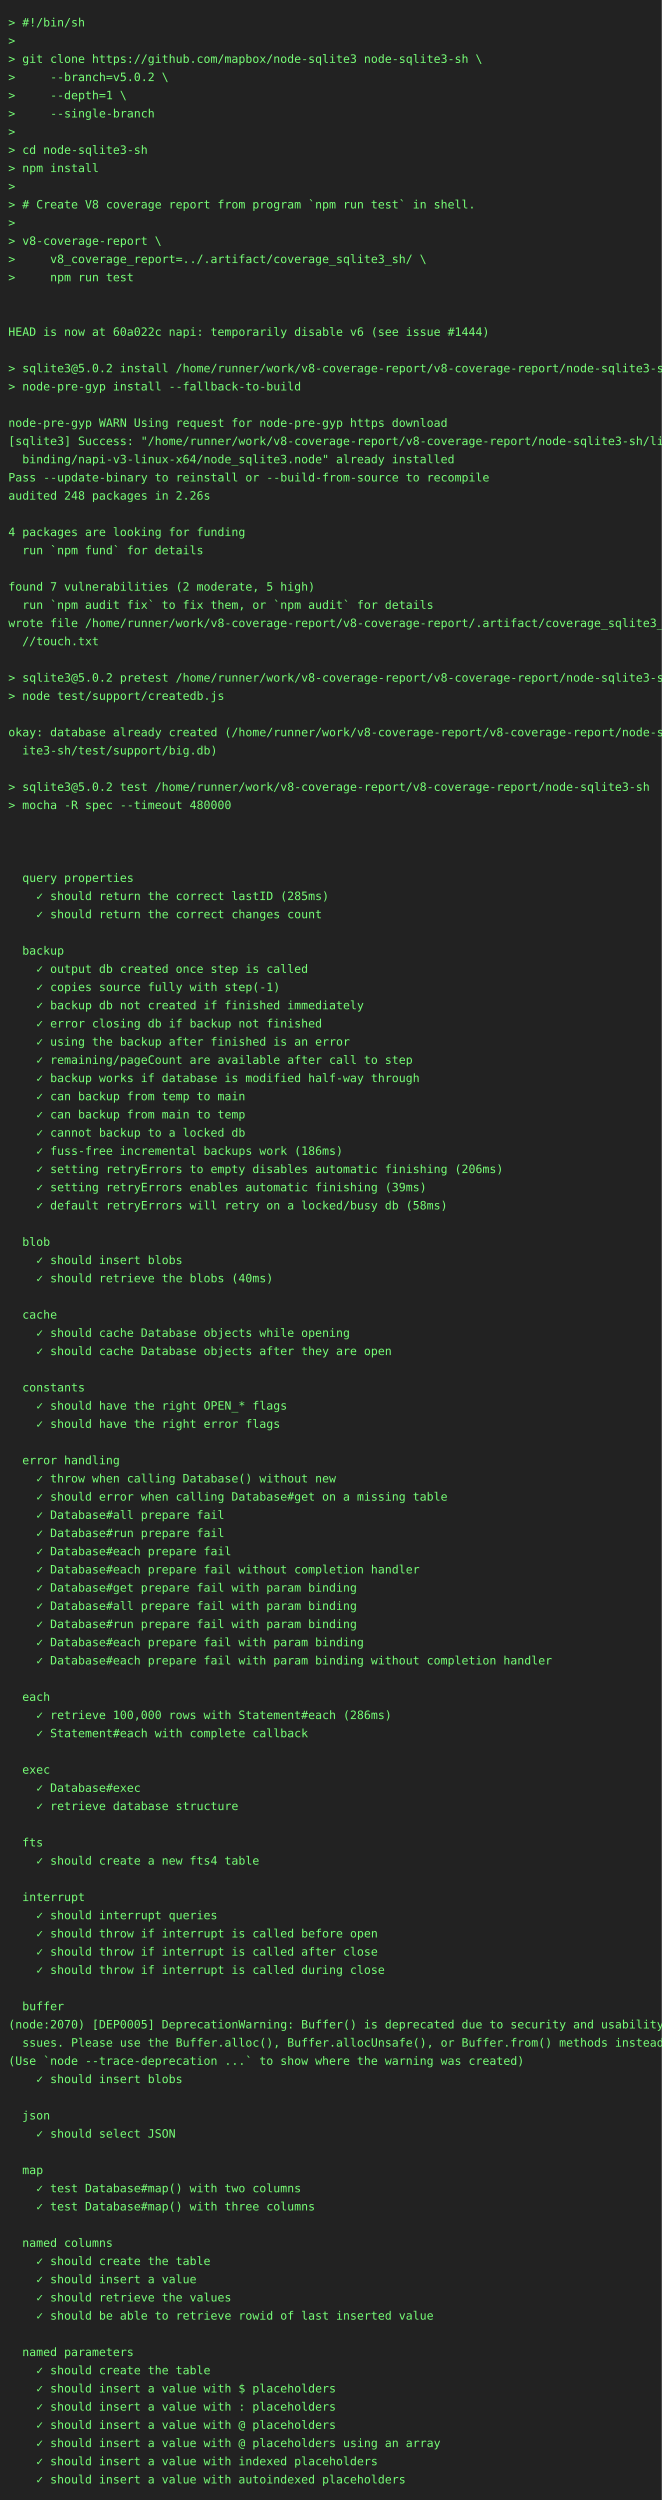
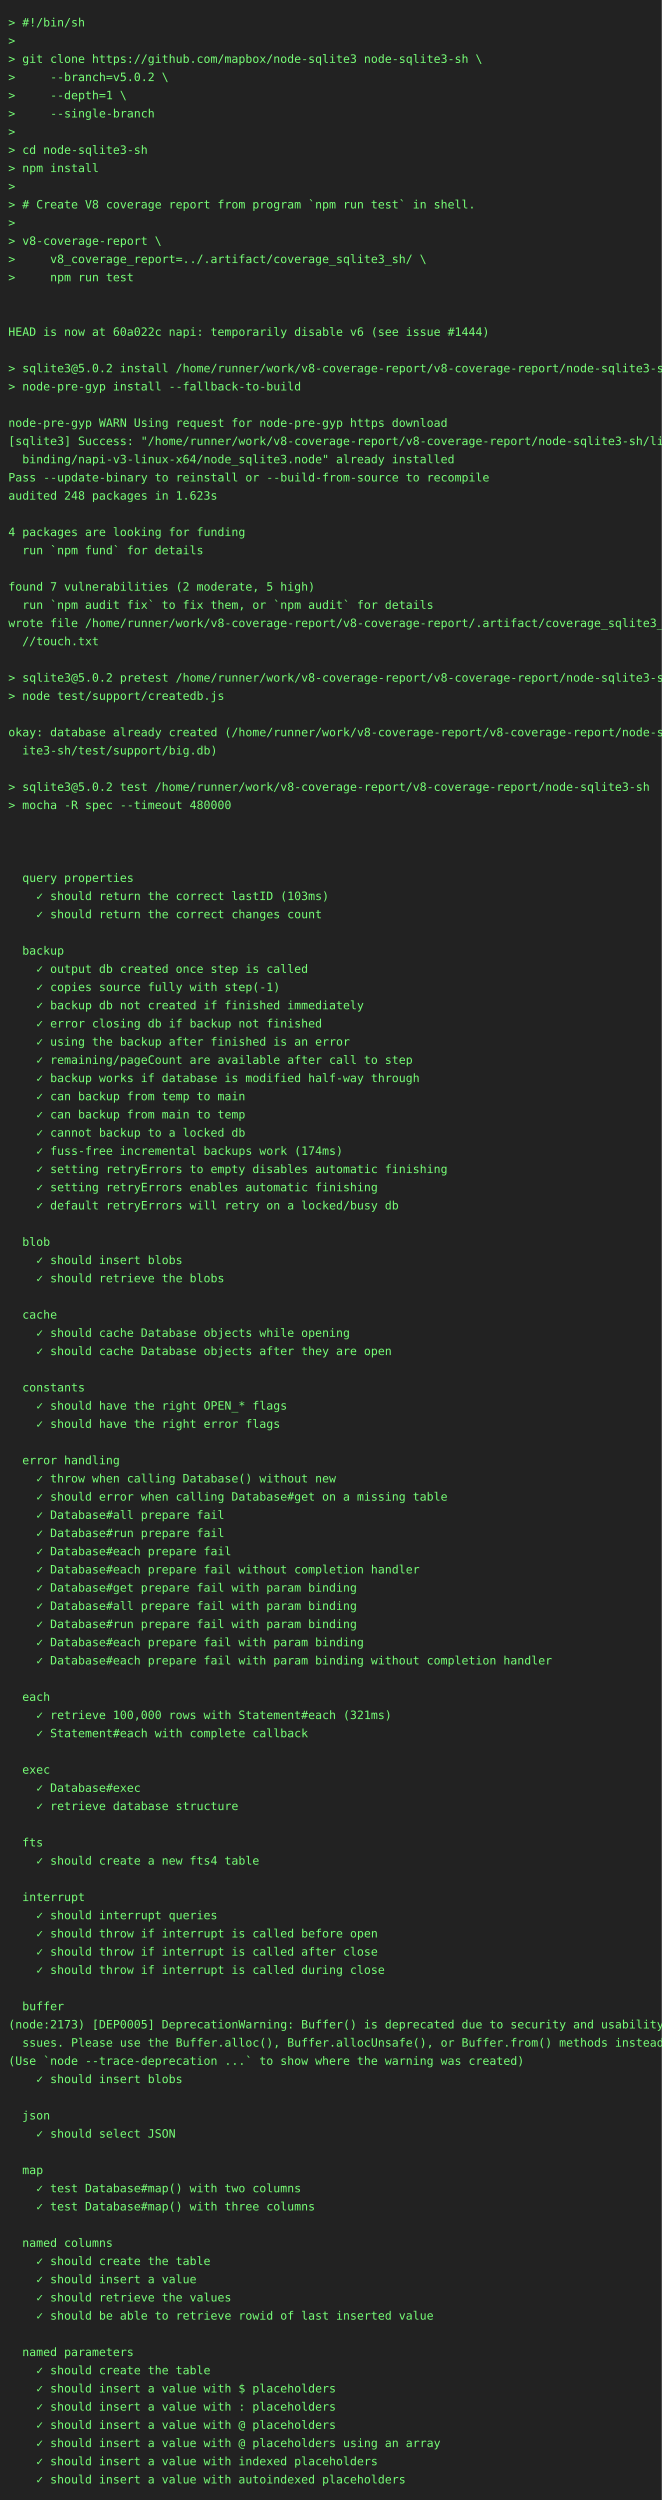
<svg xmlns="http://www.w3.org/2000/svg" height="3022" width="800">
  <rect height="3022" fill="#222" width="800" />
  <text fill="#7f7" font-family="consolas, menlo, monospace" font-size="14" xml:space="preserve">
    <tspan lengthAdjust="spacingAndGlyphs" textLength="768" x="10" y="32">&gt; #!/bin/sh                                                                                      </tspan>
    <tspan lengthAdjust="spacingAndGlyphs" textLength="768" x="10" y="54">&gt;                                                                                                </tspan>
    <tspan lengthAdjust="spacingAndGlyphs" textLength="768" x="10" y="76">&gt; git clone https://github.com/mapbox/node-sqlite3 node-sqlite3-sh \                             </tspan>
    <tspan lengthAdjust="spacingAndGlyphs" textLength="768" x="10" y="98">&gt;     --branch=v5.0.2 \                                                                          </tspan>
    <tspan lengthAdjust="spacingAndGlyphs" textLength="768" x="10" y="120">&gt;     --depth=1 \                                                                                </tspan>
    <tspan lengthAdjust="spacingAndGlyphs" textLength="768" x="10" y="142">&gt;     --single-branch                                                                            </tspan>
    <tspan lengthAdjust="spacingAndGlyphs" textLength="768" x="10" y="164">&gt;                                                                                                </tspan>
    <tspan lengthAdjust="spacingAndGlyphs" textLength="768" x="10" y="186">&gt; cd node-sqlite3-sh                                                                             </tspan>
    <tspan lengthAdjust="spacingAndGlyphs" textLength="768" x="10" y="208">&gt; npm install                                                                                    </tspan>
    <tspan lengthAdjust="spacingAndGlyphs" textLength="768" x="10" y="230">&gt;                                                                                                </tspan>
    <tspan lengthAdjust="spacingAndGlyphs" textLength="768" x="10" y="252">&gt; # Create V8 coverage report from program `npm run test` in shell.                              </tspan>
    <tspan lengthAdjust="spacingAndGlyphs" textLength="768" x="10" y="274">&gt;                                                                                                </tspan>
    <tspan lengthAdjust="spacingAndGlyphs" textLength="768" x="10" y="296">&gt; v8-coverage-report \                                                                           </tspan>
    <tspan lengthAdjust="spacingAndGlyphs" textLength="768" x="10" y="318">&gt;     v8_coverage_report=../.artifact/coverage_sqlite3_sh/ \                                     </tspan>
    <tspan lengthAdjust="spacingAndGlyphs" textLength="768" x="10" y="340">&gt;     npm run test                                                                               </tspan>
    <tspan lengthAdjust="spacingAndGlyphs" textLength="768" x="10" y="362">                                                                                                 </tspan>
    <tspan lengthAdjust="spacingAndGlyphs" textLength="768" x="10" y="384">                                                                                                 </tspan>
    <tspan lengthAdjust="spacingAndGlyphs" textLength="768" x="10" y="406">HEAD is now at 60a022c napi: temporarily disable v6 (see issue #1444)                            </tspan>
    <tspan lengthAdjust="spacingAndGlyphs" textLength="768" x="10" y="428">                                                                                                 </tspan>
    <tspan lengthAdjust="spacingAndGlyphs" textLength="768" x="10" y="450">&gt; sqlite3@5.0.2 install /home/runner/work/v8-coverage-report/v8-coverage-report/node-sqlite3-sh  </tspan>
    <tspan lengthAdjust="spacingAndGlyphs" textLength="768" x="10" y="472">&gt; node-pre-gyp install --fallback-to-build                                                       </tspan>
    <tspan lengthAdjust="spacingAndGlyphs" textLength="768" x="10" y="494">                                                                                                 </tspan>
    <tspan lengthAdjust="spacingAndGlyphs" textLength="768" x="10" y="516">node-pre-gyp WARN Using request for node-pre-gyp https download                                  </tspan>
    <tspan lengthAdjust="spacingAndGlyphs" textLength="768" x="10" y="538">[sqlite3] Success: "/home/runner/work/v8-coverage-report/v8-coverage-report/node-sqlite3-sh/lib/\</tspan>
    <tspan lengthAdjust="spacingAndGlyphs" textLength="768" x="10" y="560">  binding/napi-v3-linux-x64/node_sqlite3.node" already installed                                 </tspan>
    <tspan lengthAdjust="spacingAndGlyphs" textLength="768" x="10" y="582">Pass --update-binary to reinstall or --build-from-source to recompile                            </tspan>
-     <tspan lengthAdjust="spacingAndGlyphs" textLength="768" x="10" y="604">audited 248 packages in 2.26s                                                                    </tspan>
+     <tspan lengthAdjust="spacingAndGlyphs" textLength="768" x="10" y="604">audited 248 packages in 1.623s                                                                   </tspan>
    <tspan lengthAdjust="spacingAndGlyphs" textLength="768" x="10" y="626">                                                                                                 </tspan>
    <tspan lengthAdjust="spacingAndGlyphs" textLength="768" x="10" y="648">4 packages are looking for funding                                                               </tspan>
    <tspan lengthAdjust="spacingAndGlyphs" textLength="768" x="10" y="670">  run `npm fund` for details                                                                     </tspan>
    <tspan lengthAdjust="spacingAndGlyphs" textLength="768" x="10" y="692">                                                                                                 </tspan>
    <tspan lengthAdjust="spacingAndGlyphs" textLength="768" x="10" y="714">found 7 vulnerabilities (2 moderate, 5 high)                                                     </tspan>
    <tspan lengthAdjust="spacingAndGlyphs" textLength="768" x="10" y="736">  run `npm audit fix` to fix them, or `npm audit` for details                                    </tspan>
    <tspan lengthAdjust="spacingAndGlyphs" textLength="768" x="10" y="758">wrote file /home/runner/work/v8-coverage-report/v8-coverage-report/.artifact/coverage_sqlite3_sh\</tspan>
    <tspan lengthAdjust="spacingAndGlyphs" textLength="768" x="10" y="780">  //touch.txt                                                                                    </tspan>
    <tspan lengthAdjust="spacingAndGlyphs" textLength="768" x="10" y="802">                                                                                                 </tspan>
    <tspan lengthAdjust="spacingAndGlyphs" textLength="768" x="10" y="824">&gt; sqlite3@5.0.2 pretest /home/runner/work/v8-coverage-report/v8-coverage-report/node-sqlite3-sh  </tspan>
    <tspan lengthAdjust="spacingAndGlyphs" textLength="768" x="10" y="846">&gt; node test/support/createdb.js                                                                  </tspan>
    <tspan lengthAdjust="spacingAndGlyphs" textLength="768" x="10" y="868">                                                                                                 </tspan>
    <tspan lengthAdjust="spacingAndGlyphs" textLength="768" x="10" y="890">okay: database already created (/home/runner/work/v8-coverage-report/v8-coverage-report/node-sql\</tspan>
    <tspan lengthAdjust="spacingAndGlyphs" textLength="768" x="10" y="912">  ite3-sh/test/support/big.db)                                                                   </tspan>
    <tspan lengthAdjust="spacingAndGlyphs" textLength="768" x="10" y="934">                                                                                                 </tspan>
    <tspan lengthAdjust="spacingAndGlyphs" textLength="768" x="10" y="956">&gt; sqlite3@5.0.2 test /home/runner/work/v8-coverage-report/v8-coverage-report/node-sqlite3-sh     </tspan>
    <tspan lengthAdjust="spacingAndGlyphs" textLength="768" x="10" y="978">&gt; mocha -R spec --timeout 480000                                                                 </tspan>
    <tspan lengthAdjust="spacingAndGlyphs" textLength="768" x="10" y="1000">                                                                                                 </tspan>
    <tspan lengthAdjust="spacingAndGlyphs" textLength="768" x="10" y="1022">                                                                                                 </tspan>
    <tspan lengthAdjust="spacingAndGlyphs" textLength="768" x="10" y="1044">                                                                                                 </tspan>
    <tspan lengthAdjust="spacingAndGlyphs" textLength="768" x="10" y="1066">  query properties                                                                               </tspan>
-     <tspan lengthAdjust="spacingAndGlyphs" textLength="768" x="10" y="1088">    ✓ should return the correct lastID (285ms)                                                   </tspan>
+     <tspan lengthAdjust="spacingAndGlyphs" textLength="768" x="10" y="1088">    ✓ should return the correct lastID (103ms)                                                   </tspan>
    <tspan lengthAdjust="spacingAndGlyphs" textLength="768" x="10" y="1110">    ✓ should return the correct changes count                                                    </tspan>
    <tspan lengthAdjust="spacingAndGlyphs" textLength="768" x="10" y="1132">                                                                                                 </tspan>
    <tspan lengthAdjust="spacingAndGlyphs" textLength="768" x="10" y="1154">  backup                                                                                         </tspan>
    <tspan lengthAdjust="spacingAndGlyphs" textLength="768" x="10" y="1176">    ✓ output db created once step is called                                                      </tspan>
    <tspan lengthAdjust="spacingAndGlyphs" textLength="768" x="10" y="1198">    ✓ copies source fully with step(-1)                                                          </tspan>
    <tspan lengthAdjust="spacingAndGlyphs" textLength="768" x="10" y="1220">    ✓ backup db not created if finished immediately                                              </tspan>
    <tspan lengthAdjust="spacingAndGlyphs" textLength="768" x="10" y="1242">    ✓ error closing db if backup not finished                                                    </tspan>
    <tspan lengthAdjust="spacingAndGlyphs" textLength="768" x="10" y="1264">    ✓ using the backup after finished is an error                                                </tspan>
    <tspan lengthAdjust="spacingAndGlyphs" textLength="768" x="10" y="1286">    ✓ remaining/pageCount are available after call to step                                       </tspan>
    <tspan lengthAdjust="spacingAndGlyphs" textLength="768" x="10" y="1308">    ✓ backup works if database is modified half-way through                                      </tspan>
    <tspan lengthAdjust="spacingAndGlyphs" textLength="768" x="10" y="1330">    ✓ can backup from temp to main                                                               </tspan>
    <tspan lengthAdjust="spacingAndGlyphs" textLength="768" x="10" y="1352">    ✓ can backup from main to temp                                                               </tspan>
    <tspan lengthAdjust="spacingAndGlyphs" textLength="768" x="10" y="1374">    ✓ cannot backup to a locked db                                                               </tspan>
-     <tspan lengthAdjust="spacingAndGlyphs" textLength="768" x="10" y="1396">    ✓ fuss-free incremental backups work (186ms)                                                 </tspan>
-     <tspan lengthAdjust="spacingAndGlyphs" textLength="768" x="10" y="1418">    ✓ setting retryErrors to empty disables automatic finishing (206ms)                          </tspan>
-     <tspan lengthAdjust="spacingAndGlyphs" textLength="768" x="10" y="1440">    ✓ setting retryErrors enables automatic finishing (39ms)                                     </tspan>
-     <tspan lengthAdjust="spacingAndGlyphs" textLength="768" x="10" y="1462">    ✓ default retryErrors will retry on a locked/busy db (58ms)                                  </tspan>
+     <tspan lengthAdjust="spacingAndGlyphs" textLength="768" x="10" y="1396">    ✓ fuss-free incremental backups work (174ms)                                                 </tspan>
+     <tspan lengthAdjust="spacingAndGlyphs" textLength="768" x="10" y="1418">    ✓ setting retryErrors to empty disables automatic finishing                                  </tspan>
+     <tspan lengthAdjust="spacingAndGlyphs" textLength="768" x="10" y="1440">    ✓ setting retryErrors enables automatic finishing                                            </tspan>
+     <tspan lengthAdjust="spacingAndGlyphs" textLength="768" x="10" y="1462">    ✓ default retryErrors will retry on a locked/busy db                                         </tspan>
    <tspan lengthAdjust="spacingAndGlyphs" textLength="768" x="10" y="1484">                                                                                                 </tspan>
    <tspan lengthAdjust="spacingAndGlyphs" textLength="768" x="10" y="1506">  blob                                                                                           </tspan>
    <tspan lengthAdjust="spacingAndGlyphs" textLength="768" x="10" y="1528">    ✓ should insert blobs                                                                        </tspan>
-     <tspan lengthAdjust="spacingAndGlyphs" textLength="768" x="10" y="1550">    ✓ should retrieve the blobs (40ms)                                                           </tspan>
+     <tspan lengthAdjust="spacingAndGlyphs" textLength="768" x="10" y="1550">    ✓ should retrieve the blobs                                                                  </tspan>
    <tspan lengthAdjust="spacingAndGlyphs" textLength="768" x="10" y="1572">                                                                                                 </tspan>
    <tspan lengthAdjust="spacingAndGlyphs" textLength="768" x="10" y="1594">  cache                                                                                          </tspan>
    <tspan lengthAdjust="spacingAndGlyphs" textLength="768" x="10" y="1616">    ✓ should cache Database objects while opening                                                </tspan>
    <tspan lengthAdjust="spacingAndGlyphs" textLength="768" x="10" y="1638">    ✓ should cache Database objects after they are open                                          </tspan>
    <tspan lengthAdjust="spacingAndGlyphs" textLength="768" x="10" y="1660">                                                                                                 </tspan>
    <tspan lengthAdjust="spacingAndGlyphs" textLength="768" x="10" y="1682">  constants                                                                                      </tspan>
    <tspan lengthAdjust="spacingAndGlyphs" textLength="768" x="10" y="1704">    ✓ should have the right OPEN_* flags                                                         </tspan>
    <tspan lengthAdjust="spacingAndGlyphs" textLength="768" x="10" y="1726">    ✓ should have the right error flags                                                          </tspan>
    <tspan lengthAdjust="spacingAndGlyphs" textLength="768" x="10" y="1748">                                                                                                 </tspan>
    <tspan lengthAdjust="spacingAndGlyphs" textLength="768" x="10" y="1770">  error handling                                                                                 </tspan>
    <tspan lengthAdjust="spacingAndGlyphs" textLength="768" x="10" y="1792">    ✓ throw when calling Database() without new                                                  </tspan>
    <tspan lengthAdjust="spacingAndGlyphs" textLength="768" x="10" y="1814">    ✓ should error when calling Database#get on a missing table                                  </tspan>
    <tspan lengthAdjust="spacingAndGlyphs" textLength="768" x="10" y="1836">    ✓ Database#all prepare fail                                                                  </tspan>
    <tspan lengthAdjust="spacingAndGlyphs" textLength="768" x="10" y="1858">    ✓ Database#run prepare fail                                                                  </tspan>
    <tspan lengthAdjust="spacingAndGlyphs" textLength="768" x="10" y="1880">    ✓ Database#each prepare fail                                                                 </tspan>
    <tspan lengthAdjust="spacingAndGlyphs" textLength="768" x="10" y="1902">    ✓ Database#each prepare fail without completion handler                                      </tspan>
    <tspan lengthAdjust="spacingAndGlyphs" textLength="768" x="10" y="1924">    ✓ Database#get prepare fail with param binding                                               </tspan>
    <tspan lengthAdjust="spacingAndGlyphs" textLength="768" x="10" y="1946">    ✓ Database#all prepare fail with param binding                                               </tspan>
    <tspan lengthAdjust="spacingAndGlyphs" textLength="768" x="10" y="1968">    ✓ Database#run prepare fail with param binding                                               </tspan>
    <tspan lengthAdjust="spacingAndGlyphs" textLength="768" x="10" y="1990">    ✓ Database#each prepare fail with param binding                                              </tspan>
    <tspan lengthAdjust="spacingAndGlyphs" textLength="768" x="10" y="2012">    ✓ Database#each prepare fail with param binding without completion handler                   </tspan>
    <tspan lengthAdjust="spacingAndGlyphs" textLength="768" x="10" y="2034">                                                                                                 </tspan>
    <tspan lengthAdjust="spacingAndGlyphs" textLength="768" x="10" y="2056">  each                                                                                           </tspan>
-     <tspan lengthAdjust="spacingAndGlyphs" textLength="768" x="10" y="2078">    ✓ retrieve 100,000 rows with Statement#each (286ms)                                          </tspan>
+     <tspan lengthAdjust="spacingAndGlyphs" textLength="768" x="10" y="2078">    ✓ retrieve 100,000 rows with Statement#each (321ms)                                          </tspan>
    <tspan lengthAdjust="spacingAndGlyphs" textLength="768" x="10" y="2100">    ✓ Statement#each with complete callback                                                      </tspan>
    <tspan lengthAdjust="spacingAndGlyphs" textLength="768" x="10" y="2122">                                                                                                 </tspan>
    <tspan lengthAdjust="spacingAndGlyphs" textLength="768" x="10" y="2144">  exec                                                                                           </tspan>
    <tspan lengthAdjust="spacingAndGlyphs" textLength="768" x="10" y="2166">    ✓ Database#exec                                                                              </tspan>
    <tspan lengthAdjust="spacingAndGlyphs" textLength="768" x="10" y="2188">    ✓ retrieve database structure                                                                </tspan>
    <tspan lengthAdjust="spacingAndGlyphs" textLength="768" x="10" y="2210">                                                                                                 </tspan>
    <tspan lengthAdjust="spacingAndGlyphs" textLength="768" x="10" y="2232">  fts                                                                                            </tspan>
    <tspan lengthAdjust="spacingAndGlyphs" textLength="768" x="10" y="2254">    ✓ should create a new fts4 table                                                             </tspan>
    <tspan lengthAdjust="spacingAndGlyphs" textLength="768" x="10" y="2276">                                                                                                 </tspan>
    <tspan lengthAdjust="spacingAndGlyphs" textLength="768" x="10" y="2298">  interrupt                                                                                      </tspan>
    <tspan lengthAdjust="spacingAndGlyphs" textLength="768" x="10" y="2320">    ✓ should interrupt queries                                                                   </tspan>
    <tspan lengthAdjust="spacingAndGlyphs" textLength="768" x="10" y="2342">    ✓ should throw if interrupt is called before open                                            </tspan>
    <tspan lengthAdjust="spacingAndGlyphs" textLength="768" x="10" y="2364">    ✓ should throw if interrupt is called after close                                            </tspan>
    <tspan lengthAdjust="spacingAndGlyphs" textLength="768" x="10" y="2386">    ✓ should throw if interrupt is called during close                                           </tspan>
    <tspan lengthAdjust="spacingAndGlyphs" textLength="768" x="10" y="2408">                                                                                                 </tspan>
    <tspan lengthAdjust="spacingAndGlyphs" textLength="768" x="10" y="2430">  buffer                                                                                         </tspan>
-     <tspan lengthAdjust="spacingAndGlyphs" textLength="768" x="10" y="2452">(node:2070) [DEP0005] DeprecationWarning: Buffer() is deprecated due to security and usability i\</tspan>
+     <tspan lengthAdjust="spacingAndGlyphs" textLength="768" x="10" y="2452">(node:2173) [DEP0005] DeprecationWarning: Buffer() is deprecated due to security and usability i\</tspan>
    <tspan lengthAdjust="spacingAndGlyphs" textLength="768" x="10" y="2474">  ssues. Please use the Buffer.alloc(), Buffer.allocUnsafe(), or Buffer.from() methods instead.  </tspan>
    <tspan lengthAdjust="spacingAndGlyphs" textLength="768" x="10" y="2496">(Use `node --trace-deprecation ...` to show where the warning was created)                       </tspan>
    <tspan lengthAdjust="spacingAndGlyphs" textLength="768" x="10" y="2518">    ✓ should insert blobs                                                                        </tspan>
    <tspan lengthAdjust="spacingAndGlyphs" textLength="768" x="10" y="2540">                                                                                                 </tspan>
    <tspan lengthAdjust="spacingAndGlyphs" textLength="768" x="10" y="2562">  json                                                                                           </tspan>
    <tspan lengthAdjust="spacingAndGlyphs" textLength="768" x="10" y="2584">    ✓ should select JSON                                                                         </tspan>
    <tspan lengthAdjust="spacingAndGlyphs" textLength="768" x="10" y="2606">                                                                                                 </tspan>
    <tspan lengthAdjust="spacingAndGlyphs" textLength="768" x="10" y="2628">  map                                                                                            </tspan>
    <tspan lengthAdjust="spacingAndGlyphs" textLength="768" x="10" y="2650">    ✓ test Database#map() with two columns                                                       </tspan>
    <tspan lengthAdjust="spacingAndGlyphs" textLength="768" x="10" y="2672">    ✓ test Database#map() with three columns                                                     </tspan>
    <tspan lengthAdjust="spacingAndGlyphs" textLength="768" x="10" y="2694">                                                                                                 </tspan>
    <tspan lengthAdjust="spacingAndGlyphs" textLength="768" x="10" y="2716">  named columns                                                                                  </tspan>
    <tspan lengthAdjust="spacingAndGlyphs" textLength="768" x="10" y="2738">    ✓ should create the table                                                                    </tspan>
    <tspan lengthAdjust="spacingAndGlyphs" textLength="768" x="10" y="2760">    ✓ should insert a value                                                                      </tspan>
    <tspan lengthAdjust="spacingAndGlyphs" textLength="768" x="10" y="2782">    ✓ should retrieve the values                                                                 </tspan>
    <tspan lengthAdjust="spacingAndGlyphs" textLength="768" x="10" y="2804">    ✓ should be able to retrieve rowid of last inserted value                                    </tspan>
    <tspan lengthAdjust="spacingAndGlyphs" textLength="768" x="10" y="2826">                                                                                                 </tspan>
    <tspan lengthAdjust="spacingAndGlyphs" textLength="768" x="10" y="2848">  named parameters                                                                               </tspan>
    <tspan lengthAdjust="spacingAndGlyphs" textLength="768" x="10" y="2870">    ✓ should create the table                                                                    </tspan>
    <tspan lengthAdjust="spacingAndGlyphs" textLength="768" x="10" y="2892">    ✓ should insert a value with $ placeholders                                                  </tspan>
    <tspan lengthAdjust="spacingAndGlyphs" textLength="768" x="10" y="2914">    ✓ should insert a value with : placeholders                                                  </tspan>
    <tspan lengthAdjust="spacingAndGlyphs" textLength="768" x="10" y="2936">    ✓ should insert a value with @ placeholders                                                  </tspan>
    <tspan lengthAdjust="spacingAndGlyphs" textLength="768" x="10" y="2958">    ✓ should insert a value with @ placeholders using an array                                   </tspan>
    <tspan lengthAdjust="spacingAndGlyphs" textLength="768" x="10" y="2980">    ✓ should insert a value with indexed placeholders                                            </tspan>
    <tspan lengthAdjust="spacingAndGlyphs" textLength="768" x="10" y="3002">    ✓ should insert a value with autoindexed placeholders                                        </tspan>
  </text>
</svg>
